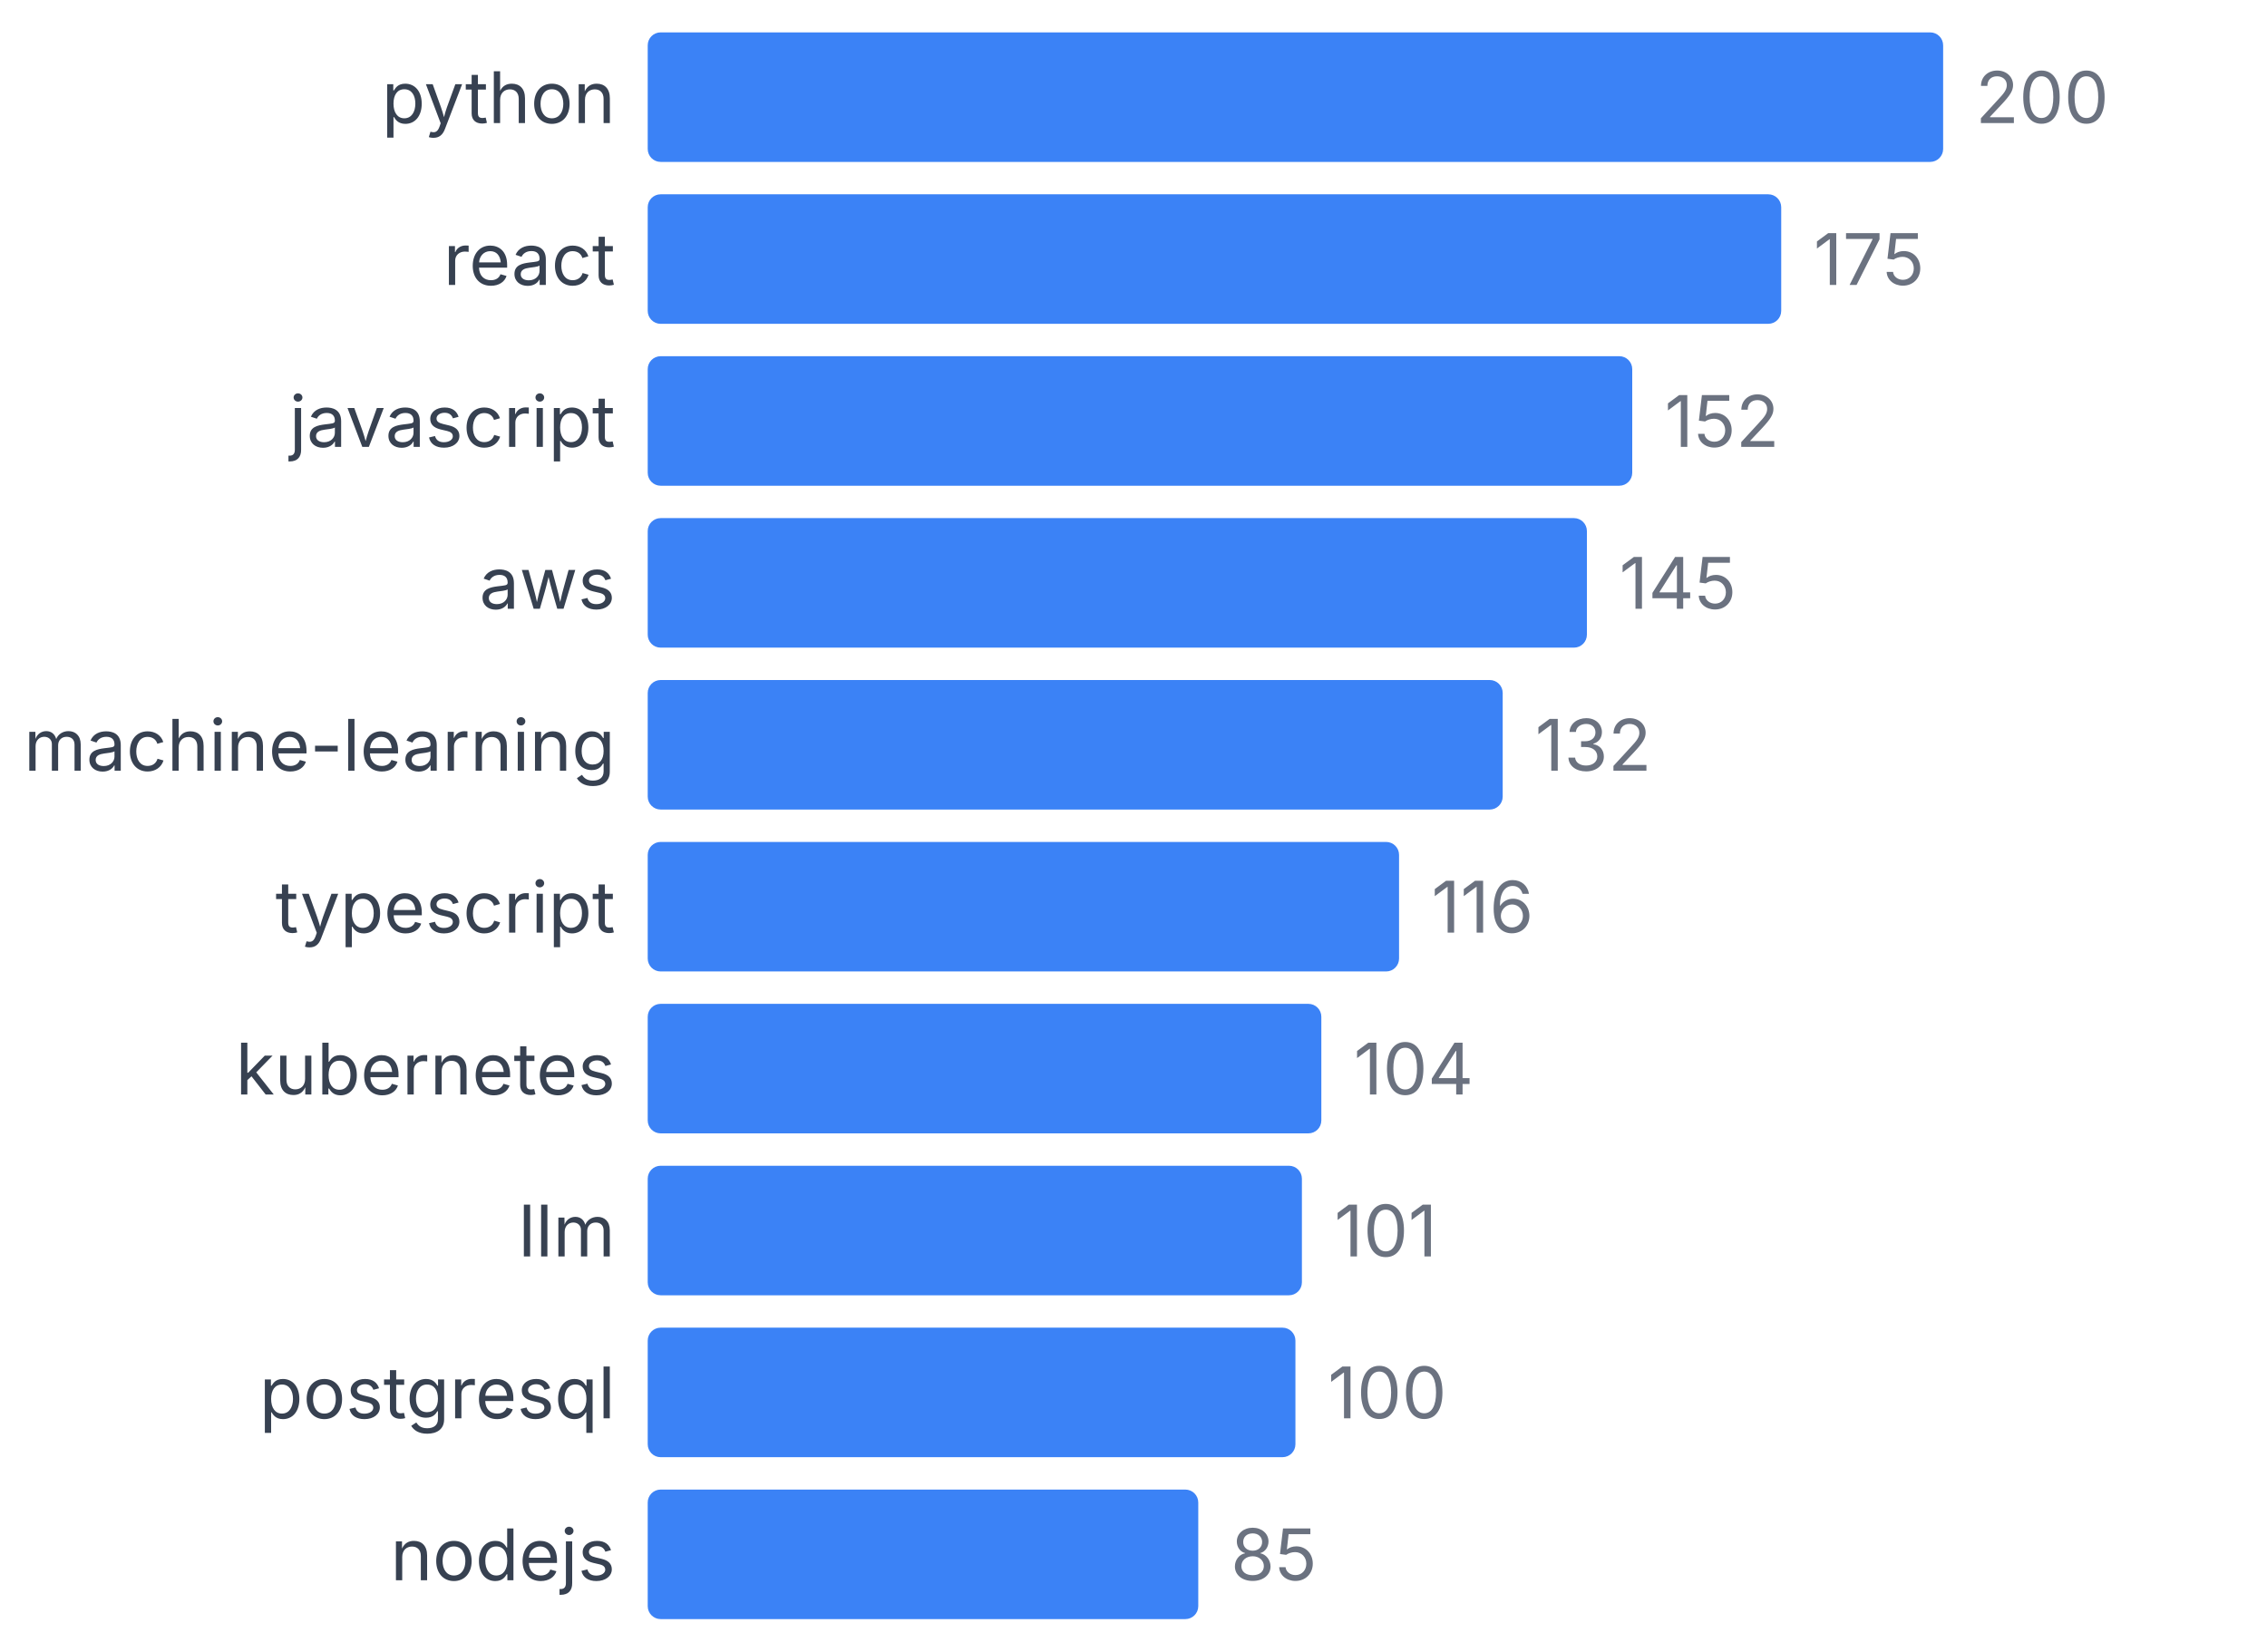
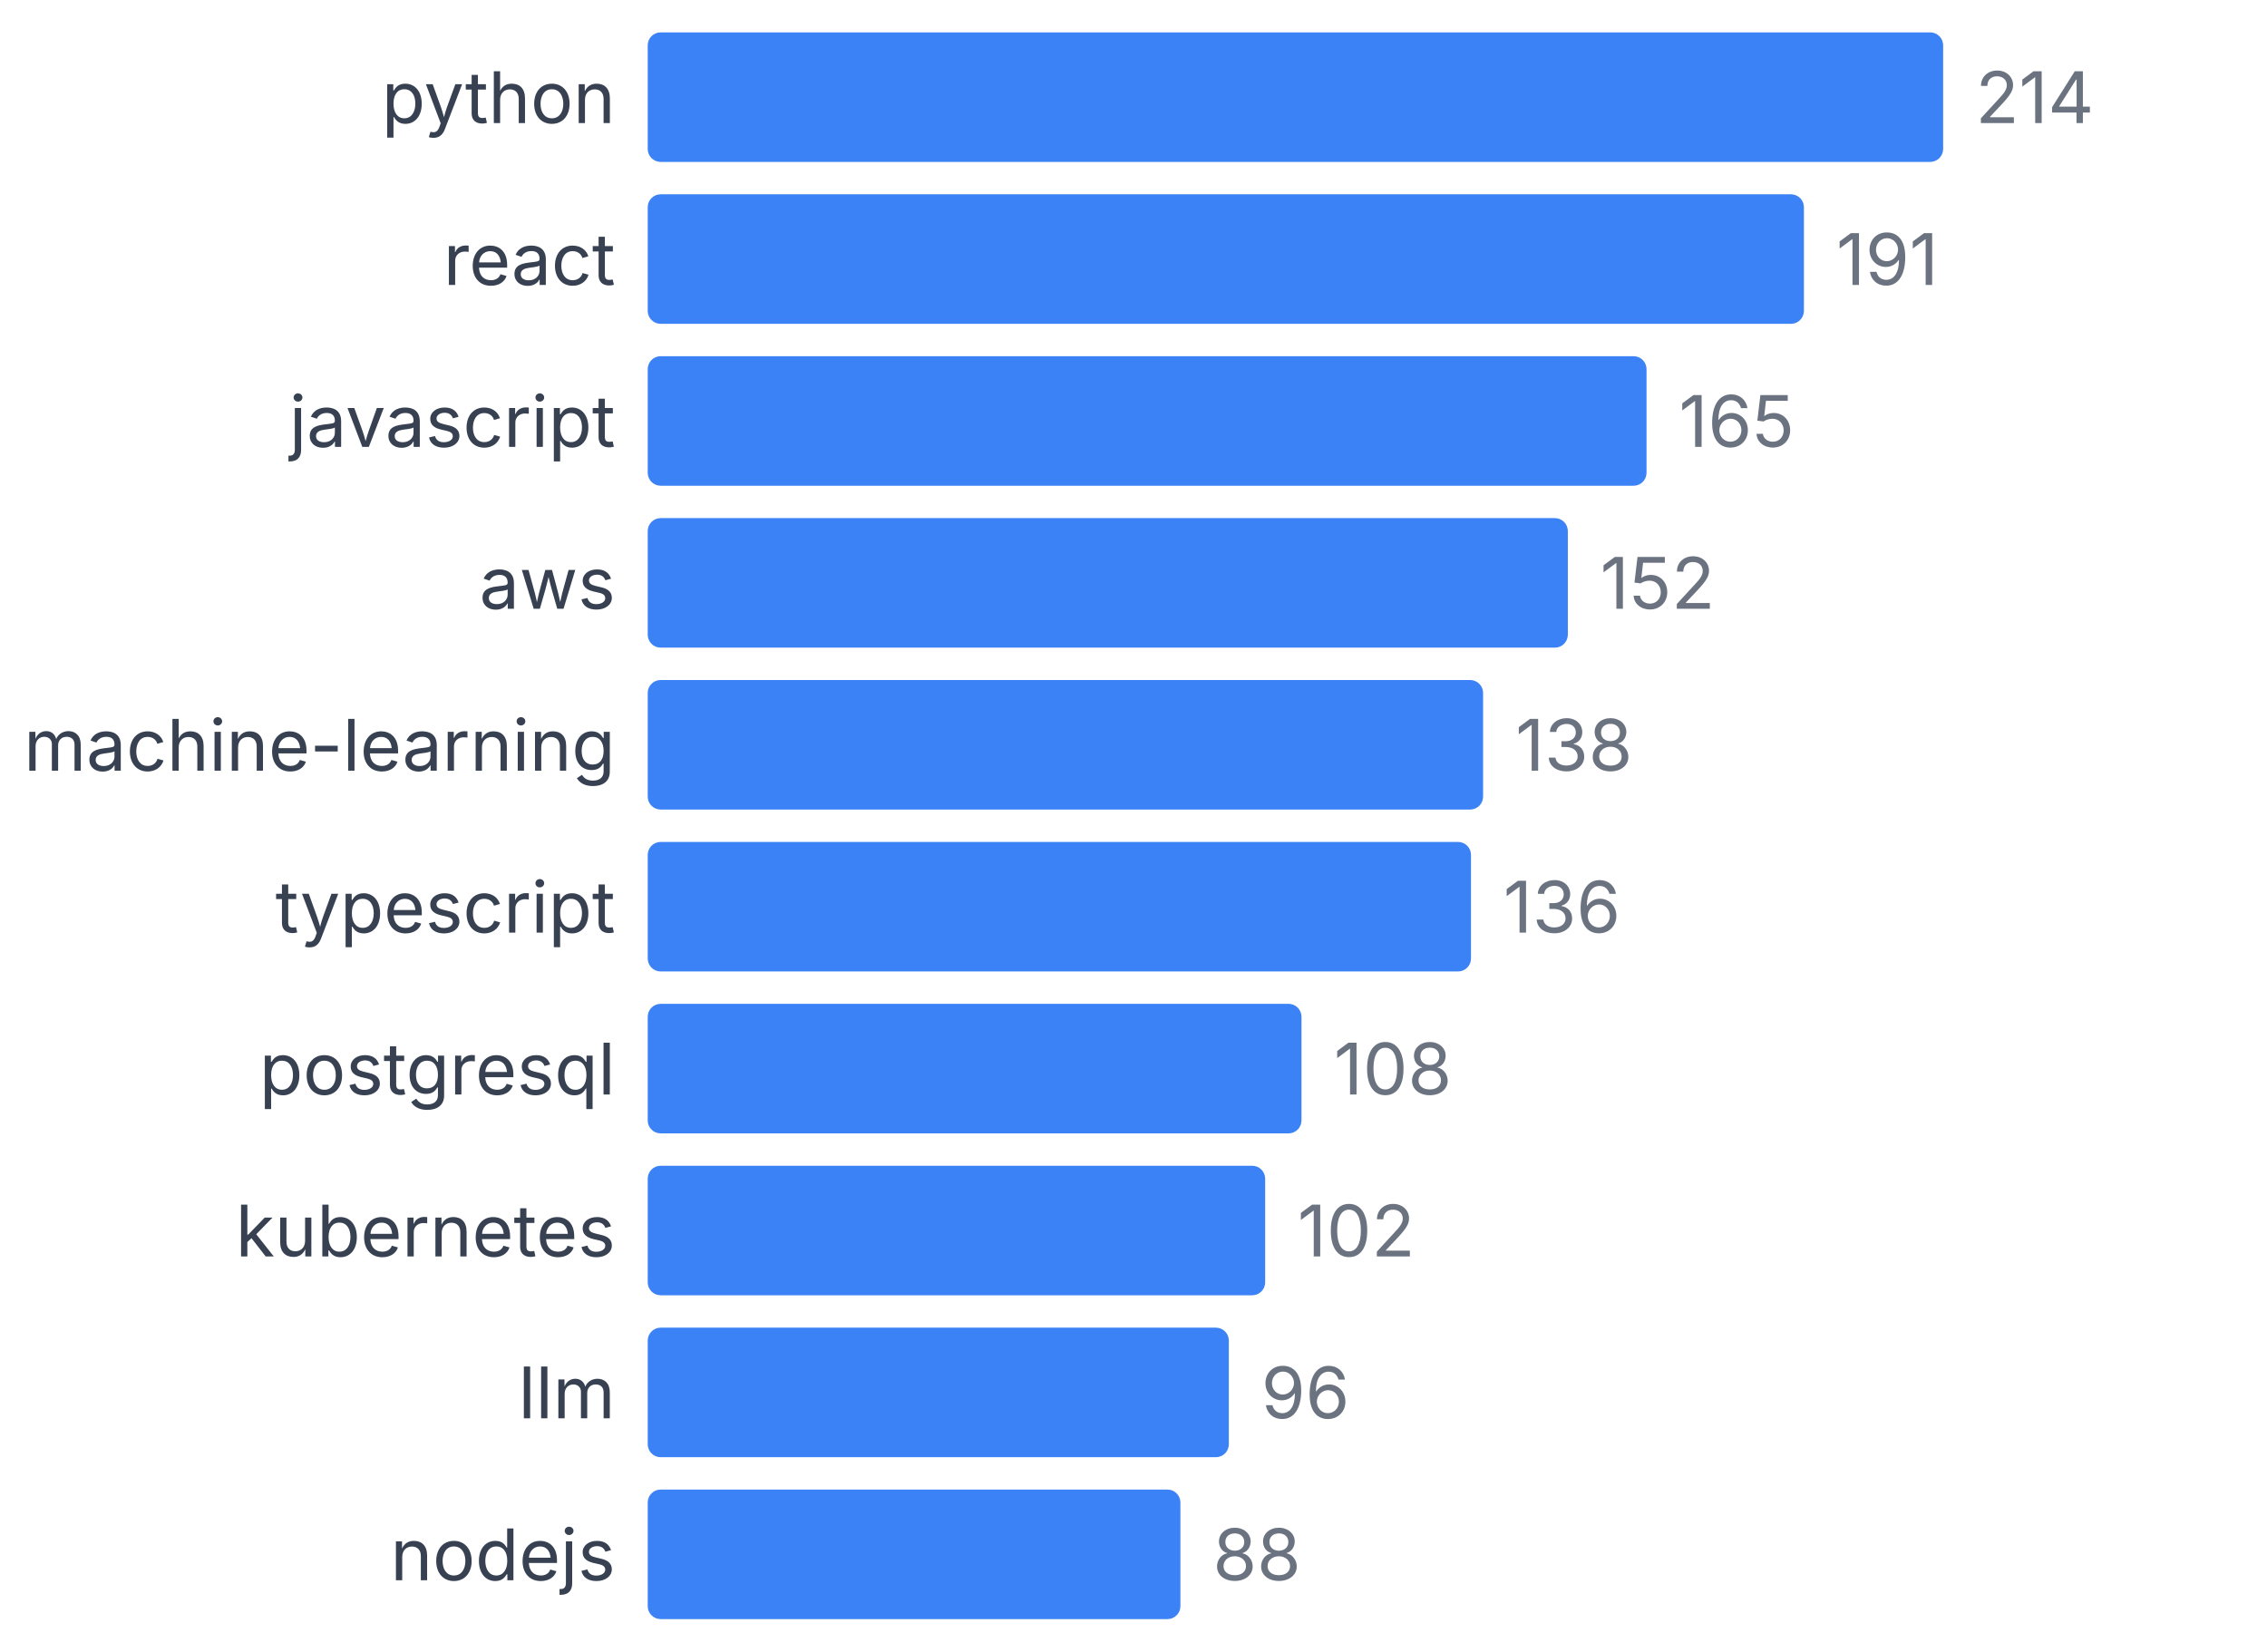
<svg xmlns="http://www.w3.org/2000/svg" width="350" height="255" viewBox="0 0 350 255">
  <style>
    text { font-family: system-ui, -apple-system, sans-serif; }
  </style>
  <text x="95" y="19" text-anchor="end" font-size="11" fill="#374151">python</text>
  <rect x="100" y="5" width="200" height="20" fill="#3b82f6" rx="2" />
-   <text x="305" y="19" font-size="11" fill="#6b7280">200</text>
+   <text x="305" y="19" font-size="11" fill="#6b7280">214</text>
  <text x="95" y="44" text-anchor="end" font-size="11" fill="#374151">react</text>
-   <rect x="100" y="30" width="175" height="20" fill="#3b82f6" rx="2" />
-   <text x="280" y="44" font-size="11" fill="#6b7280">175</text>
+   <rect x="100" y="30" width="178.505" height="20" fill="#3b82f6" rx="2" />
+   <text x="283.505" y="44" font-size="11" fill="#6b7280">191</text>
  <text x="95" y="69" text-anchor="end" font-size="11" fill="#374151">javascript</text>
-   <rect x="100" y="55" width="152" height="20" fill="#3b82f6" rx="2" />
-   <text x="257" y="69" font-size="11" fill="#6b7280">152</text>
+   <rect x="100" y="55" width="154.206" height="20" fill="#3b82f6" rx="2" />
+   <text x="259.206" y="69" font-size="11" fill="#6b7280">165</text>
  <text x="95" y="94" text-anchor="end" font-size="11" fill="#374151">aws</text>
-   <rect x="100" y="80" width="145" height="20" fill="#3b82f6" rx="2" />
-   <text x="250" y="94" font-size="11" fill="#6b7280">145</text>
+   <rect x="100" y="80" width="142.056" height="20" fill="#3b82f6" rx="2" />
+   <text x="247.056" y="94" font-size="11" fill="#6b7280">152</text>
  <text x="95" y="119" text-anchor="end" font-size="11" fill="#374151">machine-learning</text>
-   <rect x="100" y="105" width="132" height="20" fill="#3b82f6" rx="2" />
-   <text x="237" y="119" font-size="11" fill="#6b7280">132</text>
+   <rect x="100" y="105" width="128.972" height="20" fill="#3b82f6" rx="2" />
+   <text x="233.972" y="119" font-size="11" fill="#6b7280">138</text>
  <text x="95" y="144" text-anchor="end" font-size="11" fill="#374151">typescript</text>
-   <rect x="100" y="130" width="116" height="20" fill="#3b82f6" rx="2" />
-   <text x="221" y="144" font-size="11" fill="#6b7280">116</text>
-   <text x="95" y="169" text-anchor="end" font-size="11" fill="#374151">kubernetes</text>
-   <rect x="100" y="155" width="104" height="20" fill="#3b82f6" rx="2" />
-   <text x="209" y="169" font-size="11" fill="#6b7280">104</text>
-   <text x="95" y="194" text-anchor="end" font-size="11" fill="#374151">llm</text>
-   <rect x="100" y="180" width="101" height="20" fill="#3b82f6" rx="2" />
-   <text x="206" y="194" font-size="11" fill="#6b7280">101</text>
-   <text x="95" y="219" text-anchor="end" font-size="11" fill="#374151">postgresql</text>
-   <rect x="100" y="205" width="100" height="20" fill="#3b82f6" rx="2" />
-   <text x="205" y="219" font-size="11" fill="#6b7280">100</text>
+   <rect x="100" y="130" width="127.103" height="20" fill="#3b82f6" rx="2" />
+   <text x="232.103" y="144" font-size="11" fill="#6b7280">136</text>
+   <text x="95" y="169" text-anchor="end" font-size="11" fill="#374151">postgresql</text>
+   <rect x="100" y="155" width="100.935" height="20" fill="#3b82f6" rx="2" />
+   <text x="205.935" y="169" font-size="11" fill="#6b7280">108</text>
+   <text x="95" y="194" text-anchor="end" font-size="11" fill="#374151">kubernetes</text>
+   <rect x="100" y="180" width="95.327" height="20" fill="#3b82f6" rx="2" />
+   <text x="200.327" y="194" font-size="11" fill="#6b7280">102</text>
+   <text x="95" y="219" text-anchor="end" font-size="11" fill="#374151">llm</text>
+   <rect x="100" y="205" width="89.72" height="20" fill="#3b82f6" rx="2" />
+   <text x="194.72" y="219" font-size="11" fill="#6b7280">96</text>
  <text x="95" y="244" text-anchor="end" font-size="11" fill="#374151">nodejs</text>
-   <rect x="100" y="230" width="85" height="20" fill="#3b82f6" rx="2" />
-   <text x="190" y="244" font-size="11" fill="#6b7280">85</text>
+   <rect x="100" y="230" width="82.243" height="20" fill="#3b82f6" rx="2" />
+   <text x="187.243" y="244" font-size="11" fill="#6b7280">88</text>
</svg>
